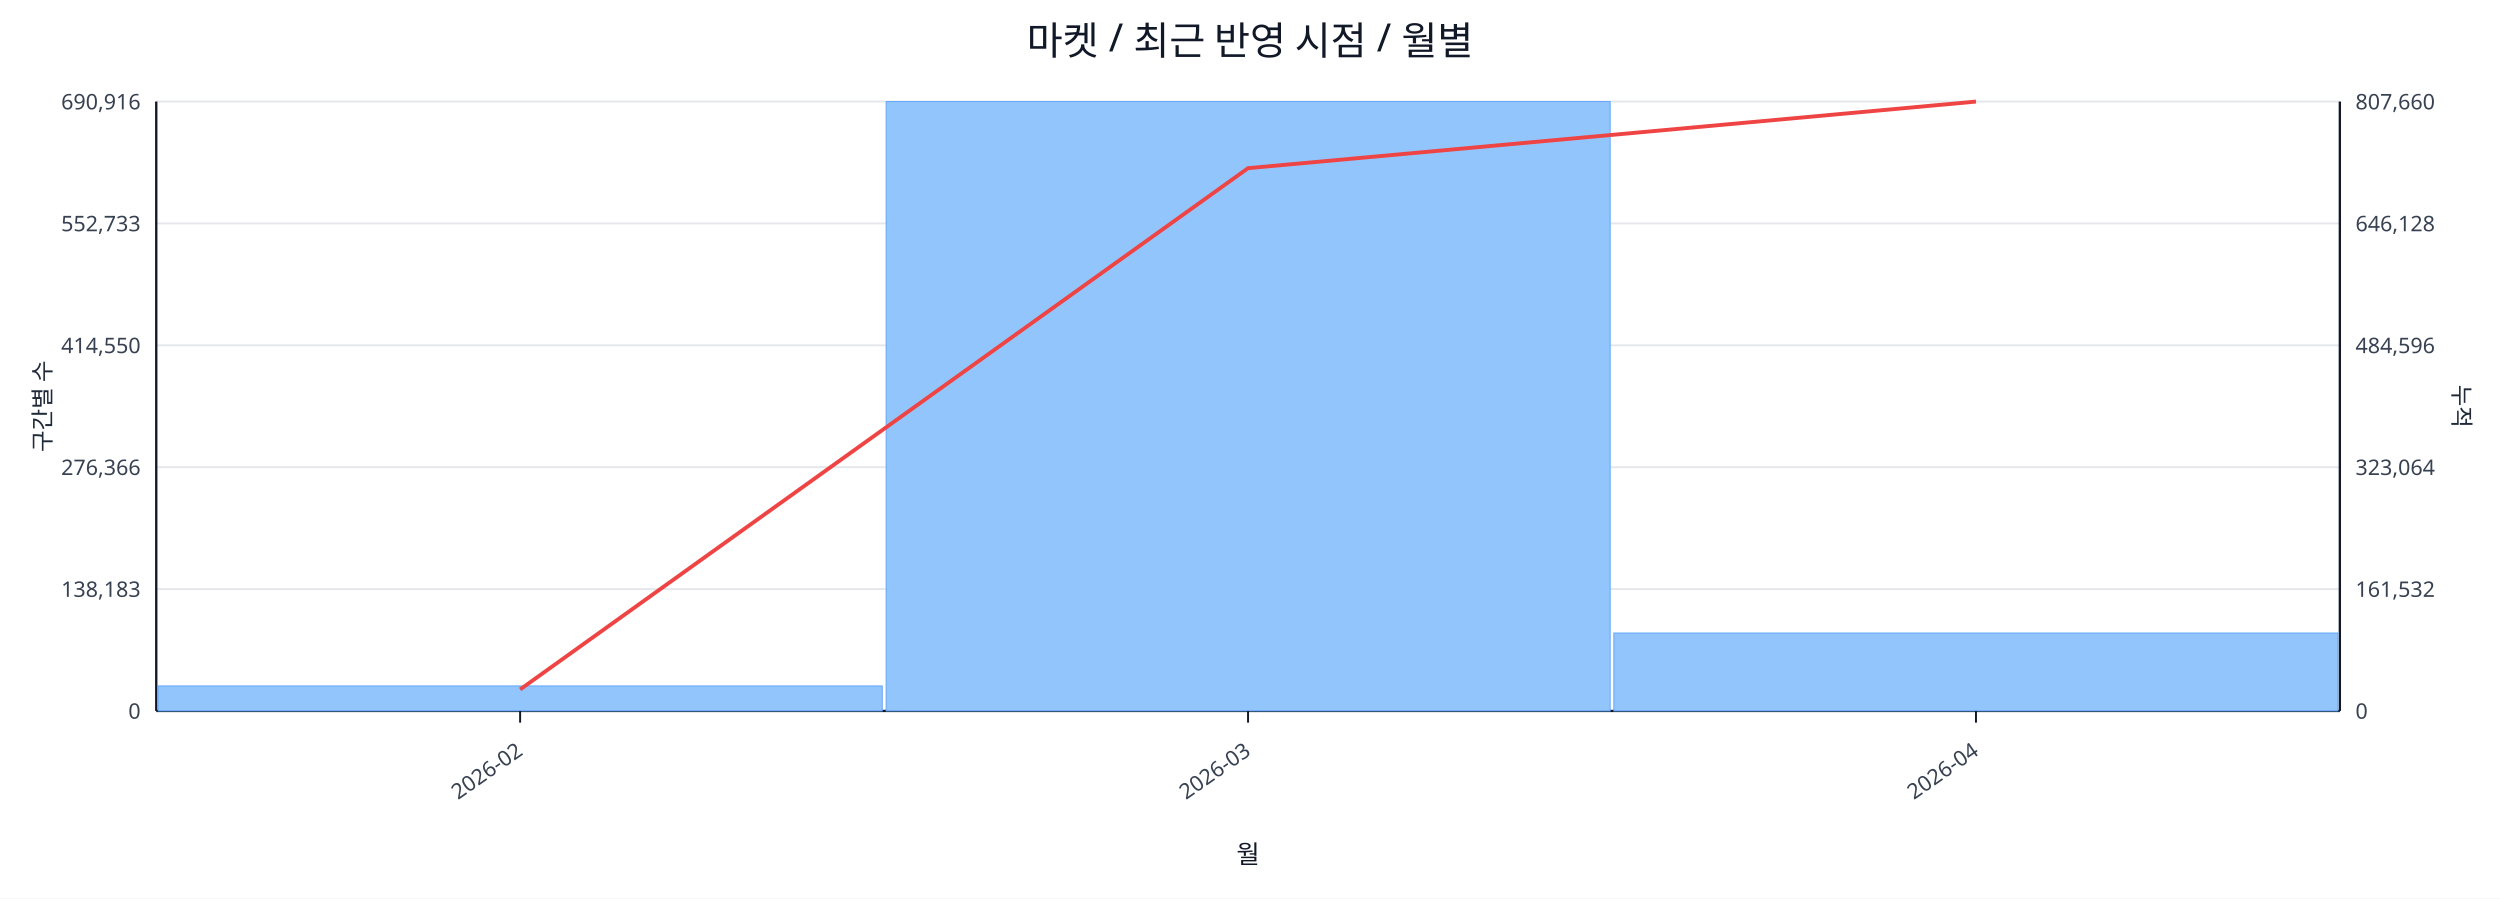
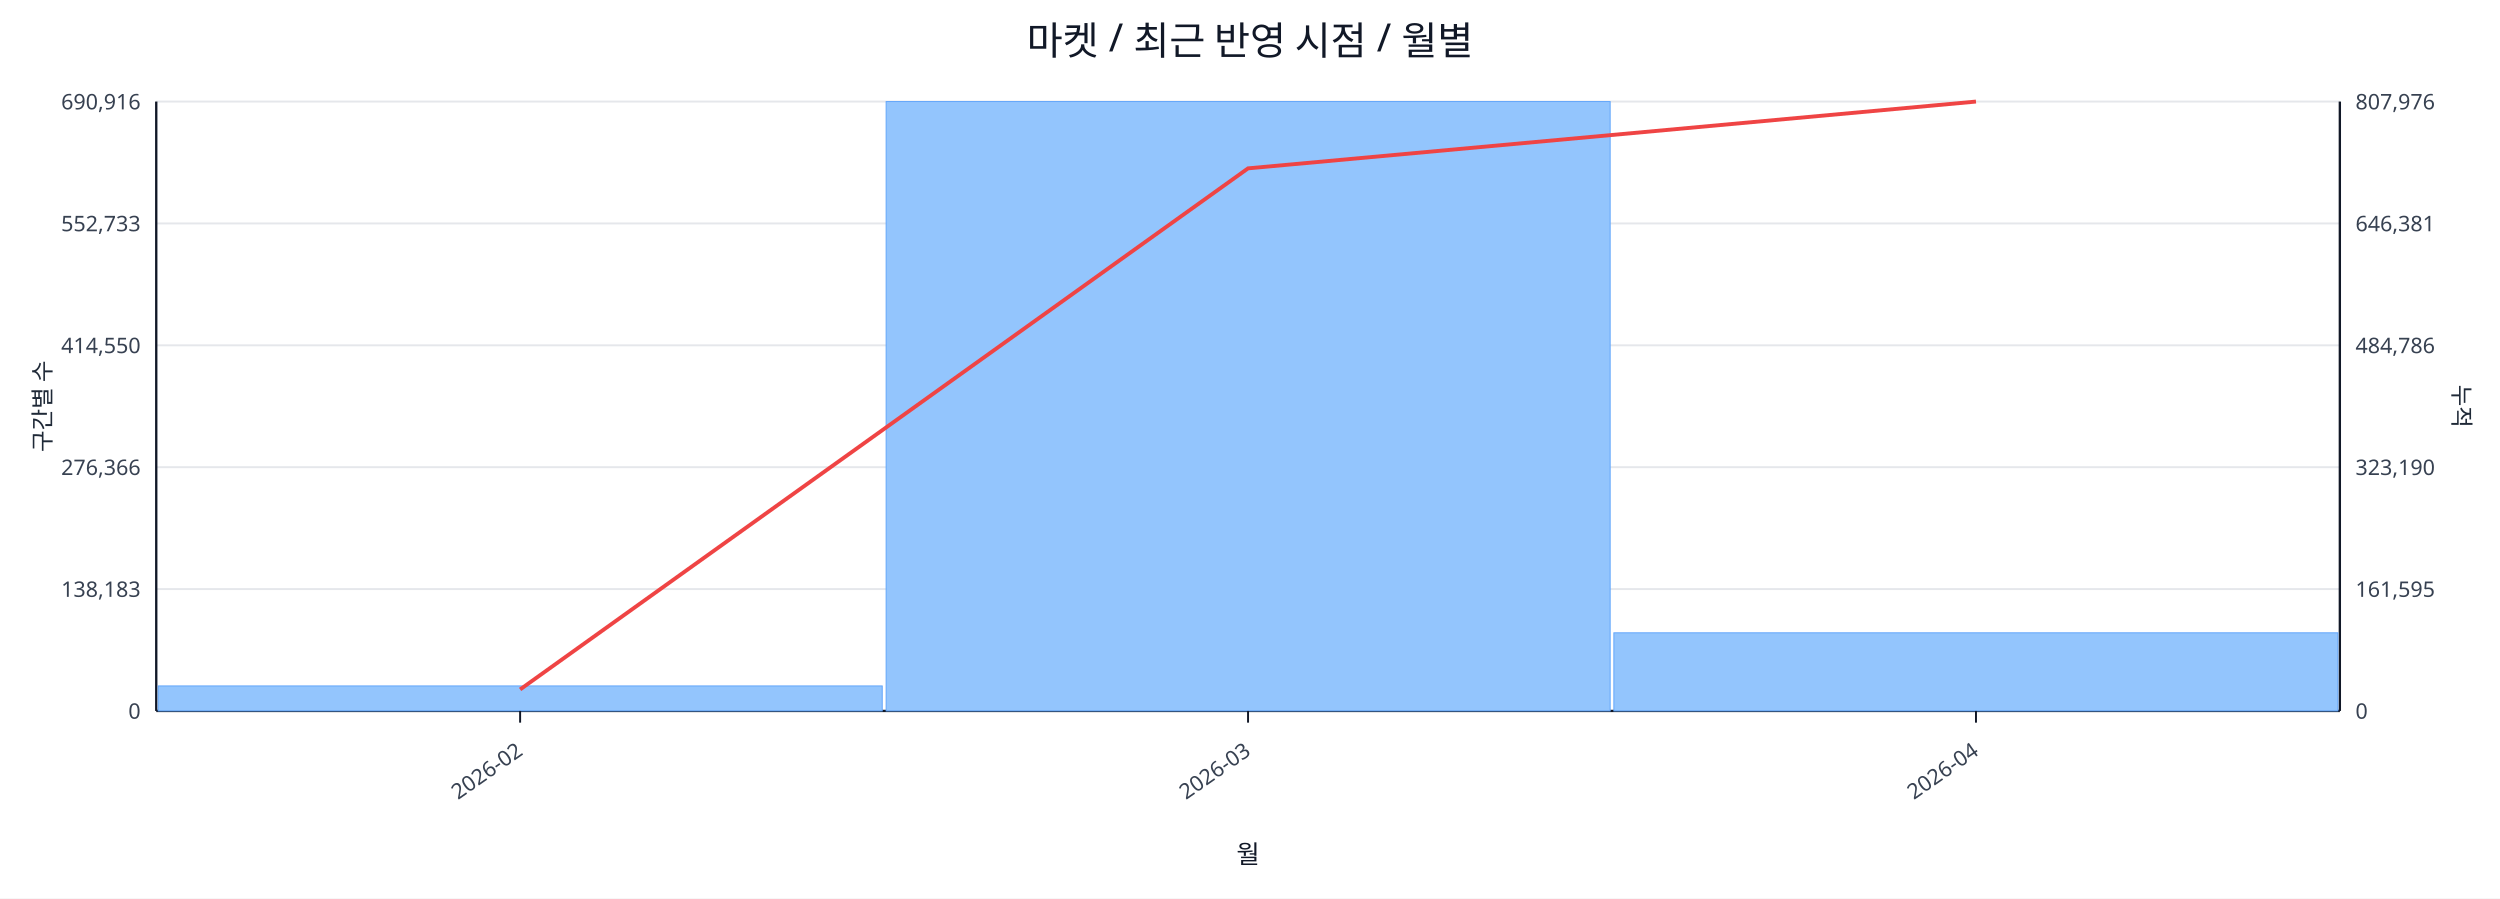
<svg xmlns="http://www.w3.org/2000/svg" width="1280" height="460" viewBox="0 0 1280 460">
  <rect x="0" y="0" width="100%" height="100%" fill="#ffffff" />
  <text x="640.0" y="28" font-size="20" text-anchor="middle" font-family="sans-serif" fill="#111827">마켓 / 최근 반영 시점 / 월별</text>
  <line x1="80.0" y1="52.0" x2="1198.0" y2="52.0" stroke="#e5e7eb" stroke-width="1" />
  <text x="72.0" y="56.0" font-size="11" text-anchor="end" font-family="sans-serif" fill="#374151">690,916</text>
-   <text x="1206.0" y="56.0" font-size="11" text-anchor="start" font-family="sans-serif" fill="#374151">807,660</text>
+   <text x="1206.0" y="56.0" font-size="11" text-anchor="start" font-family="sans-serif" fill="#374151">807,976</text>
  <line x1="80.0" y1="114.4" x2="1198.0" y2="114.4" stroke="#e5e7eb" stroke-width="1" />
  <text x="72.0" y="118.4" font-size="11" text-anchor="end" font-family="sans-serif" fill="#374151">552,733</text>
-   <text x="1206.0" y="118.4" font-size="11" text-anchor="start" font-family="sans-serif" fill="#374151">646,128</text>
+   <text x="1206.0" y="118.4" font-size="11" text-anchor="start" font-family="sans-serif" fill="#374151">646,381</text>
  <line x1="80.0" y1="176.8" x2="1198.0" y2="176.8" stroke="#e5e7eb" stroke-width="1" />
  <text x="72.0" y="180.8" font-size="11" text-anchor="end" font-family="sans-serif" fill="#374151">414,550</text>
-   <text x="1206.0" y="180.8" font-size="11" text-anchor="start" font-family="sans-serif" fill="#374151">484,596</text>
+   <text x="1206.0" y="180.8" font-size="11" text-anchor="start" font-family="sans-serif" fill="#374151">484,786</text>
  <line x1="80.0" y1="239.2" x2="1198.0" y2="239.2" stroke="#e5e7eb" stroke-width="1" />
  <text x="72.0" y="243.2" font-size="11" text-anchor="end" font-family="sans-serif" fill="#374151">276,366</text>
-   <text x="1206.0" y="243.2" font-size="11" text-anchor="start" font-family="sans-serif" fill="#374151">323,064</text>
+   <text x="1206.0" y="243.2" font-size="11" text-anchor="start" font-family="sans-serif" fill="#374151">323,190</text>
  <line x1="80.0" y1="301.6" x2="1198.0" y2="301.6" stroke="#e5e7eb" stroke-width="1" />
  <text x="72.0" y="305.6" font-size="11" text-anchor="end" font-family="sans-serif" fill="#374151">138,183</text>
-   <text x="1206.0" y="305.6" font-size="11" text-anchor="start" font-family="sans-serif" fill="#374151">161,532</text>
+   <text x="1206.0" y="305.6" font-size="11" text-anchor="start" font-family="sans-serif" fill="#374151">161,595</text>
  <line x1="80.0" y1="364.0" x2="1198.0" y2="364.0" stroke="#e5e7eb" stroke-width="1" />
  <text x="72.0" y="368.0" font-size="11" text-anchor="end" font-family="sans-serif" fill="#374151">0</text>
  <text x="1206.0" y="368.0" font-size="11" text-anchor="start" font-family="sans-serif" fill="#374151">0</text>
  <line x1="80.0" y1="364.0" x2="1198.0" y2="364.0" stroke="#111827" stroke-width="1.2" />
  <line x1="80.0" y1="52.0" x2="80.0" y2="364.0" stroke="#111827" stroke-width="1.2" />
  <line x1="1198.0" y1="52.0" x2="1198.0" y2="364.0" stroke="#111827" stroke-width="1.2" />
  <rect x="81.0" y="351.2" width="370.7" height="12.8" fill="#93c5fd" stroke="#60a5fa" stroke-width="0.5" />
  <rect x="453.7" y="52.0" width="370.7" height="312.0" fill="#93c5fd" stroke="#60a5fa" stroke-width="0.5" />
-   <rect x="826.3" y="324.1" width="370.7" height="39.9" fill="#93c5fd" stroke="#60a5fa" stroke-width="0.5" />
-   <polyline fill="none" stroke="#ef4444" stroke-width="2" points="266.3,353.0 639.0,86.1 1011.7,52.0" />
+   <rect x="826.3" y="324.0" width="370.7" height="40.0" fill="#93c5fd" stroke="#60a5fa" stroke-width="0.5" />
+   <polyline fill="none" stroke="#ef4444" stroke-width="2" points="266.3,353.0 639.0,86.2 1011.7,52.0" />
  <line x1="266.3" y1="364.0" x2="266.3" y2="370.0" stroke="#111827" stroke-width="1" />
  <text x="268.3" y="386.0" font-size="11" text-anchor="end" transform="rotate(-35 268.3 386.0)" font-family="sans-serif" fill="#374151">2026-02</text>
  <line x1="639.0" y1="364.0" x2="639.0" y2="370.0" stroke="#111827" stroke-width="1" />
  <text x="641.0" y="386.0" font-size="11" text-anchor="end" transform="rotate(-35 641.0 386.0)" font-family="sans-serif" fill="#374151">2026-03</text>
  <line x1="1011.7" y1="364.0" x2="1011.7" y2="370.0" stroke="#111827" stroke-width="1" />
  <text x="1013.7" y="386.0" font-size="11" text-anchor="end" transform="rotate(-35 1013.7 386.0)" font-family="sans-serif" fill="#374151">2026-04</text>
  <text x="26" y="208.0" font-size="12" transform="rotate(-90 26 208.0)" text-anchor="middle" font-family="sans-serif" fill="#1f2937">구간별 수</text>
  <text x="1256.0" y="208.0" font-size="12" transform="rotate(90 1256.0 208.0)" text-anchor="middle" font-family="sans-serif" fill="#1f2937">누적</text>
  <text x="639.0" y="442.0" font-size="13" text-anchor="middle" font-family="sans-serif" fill="#111827">월</text>
</svg>
